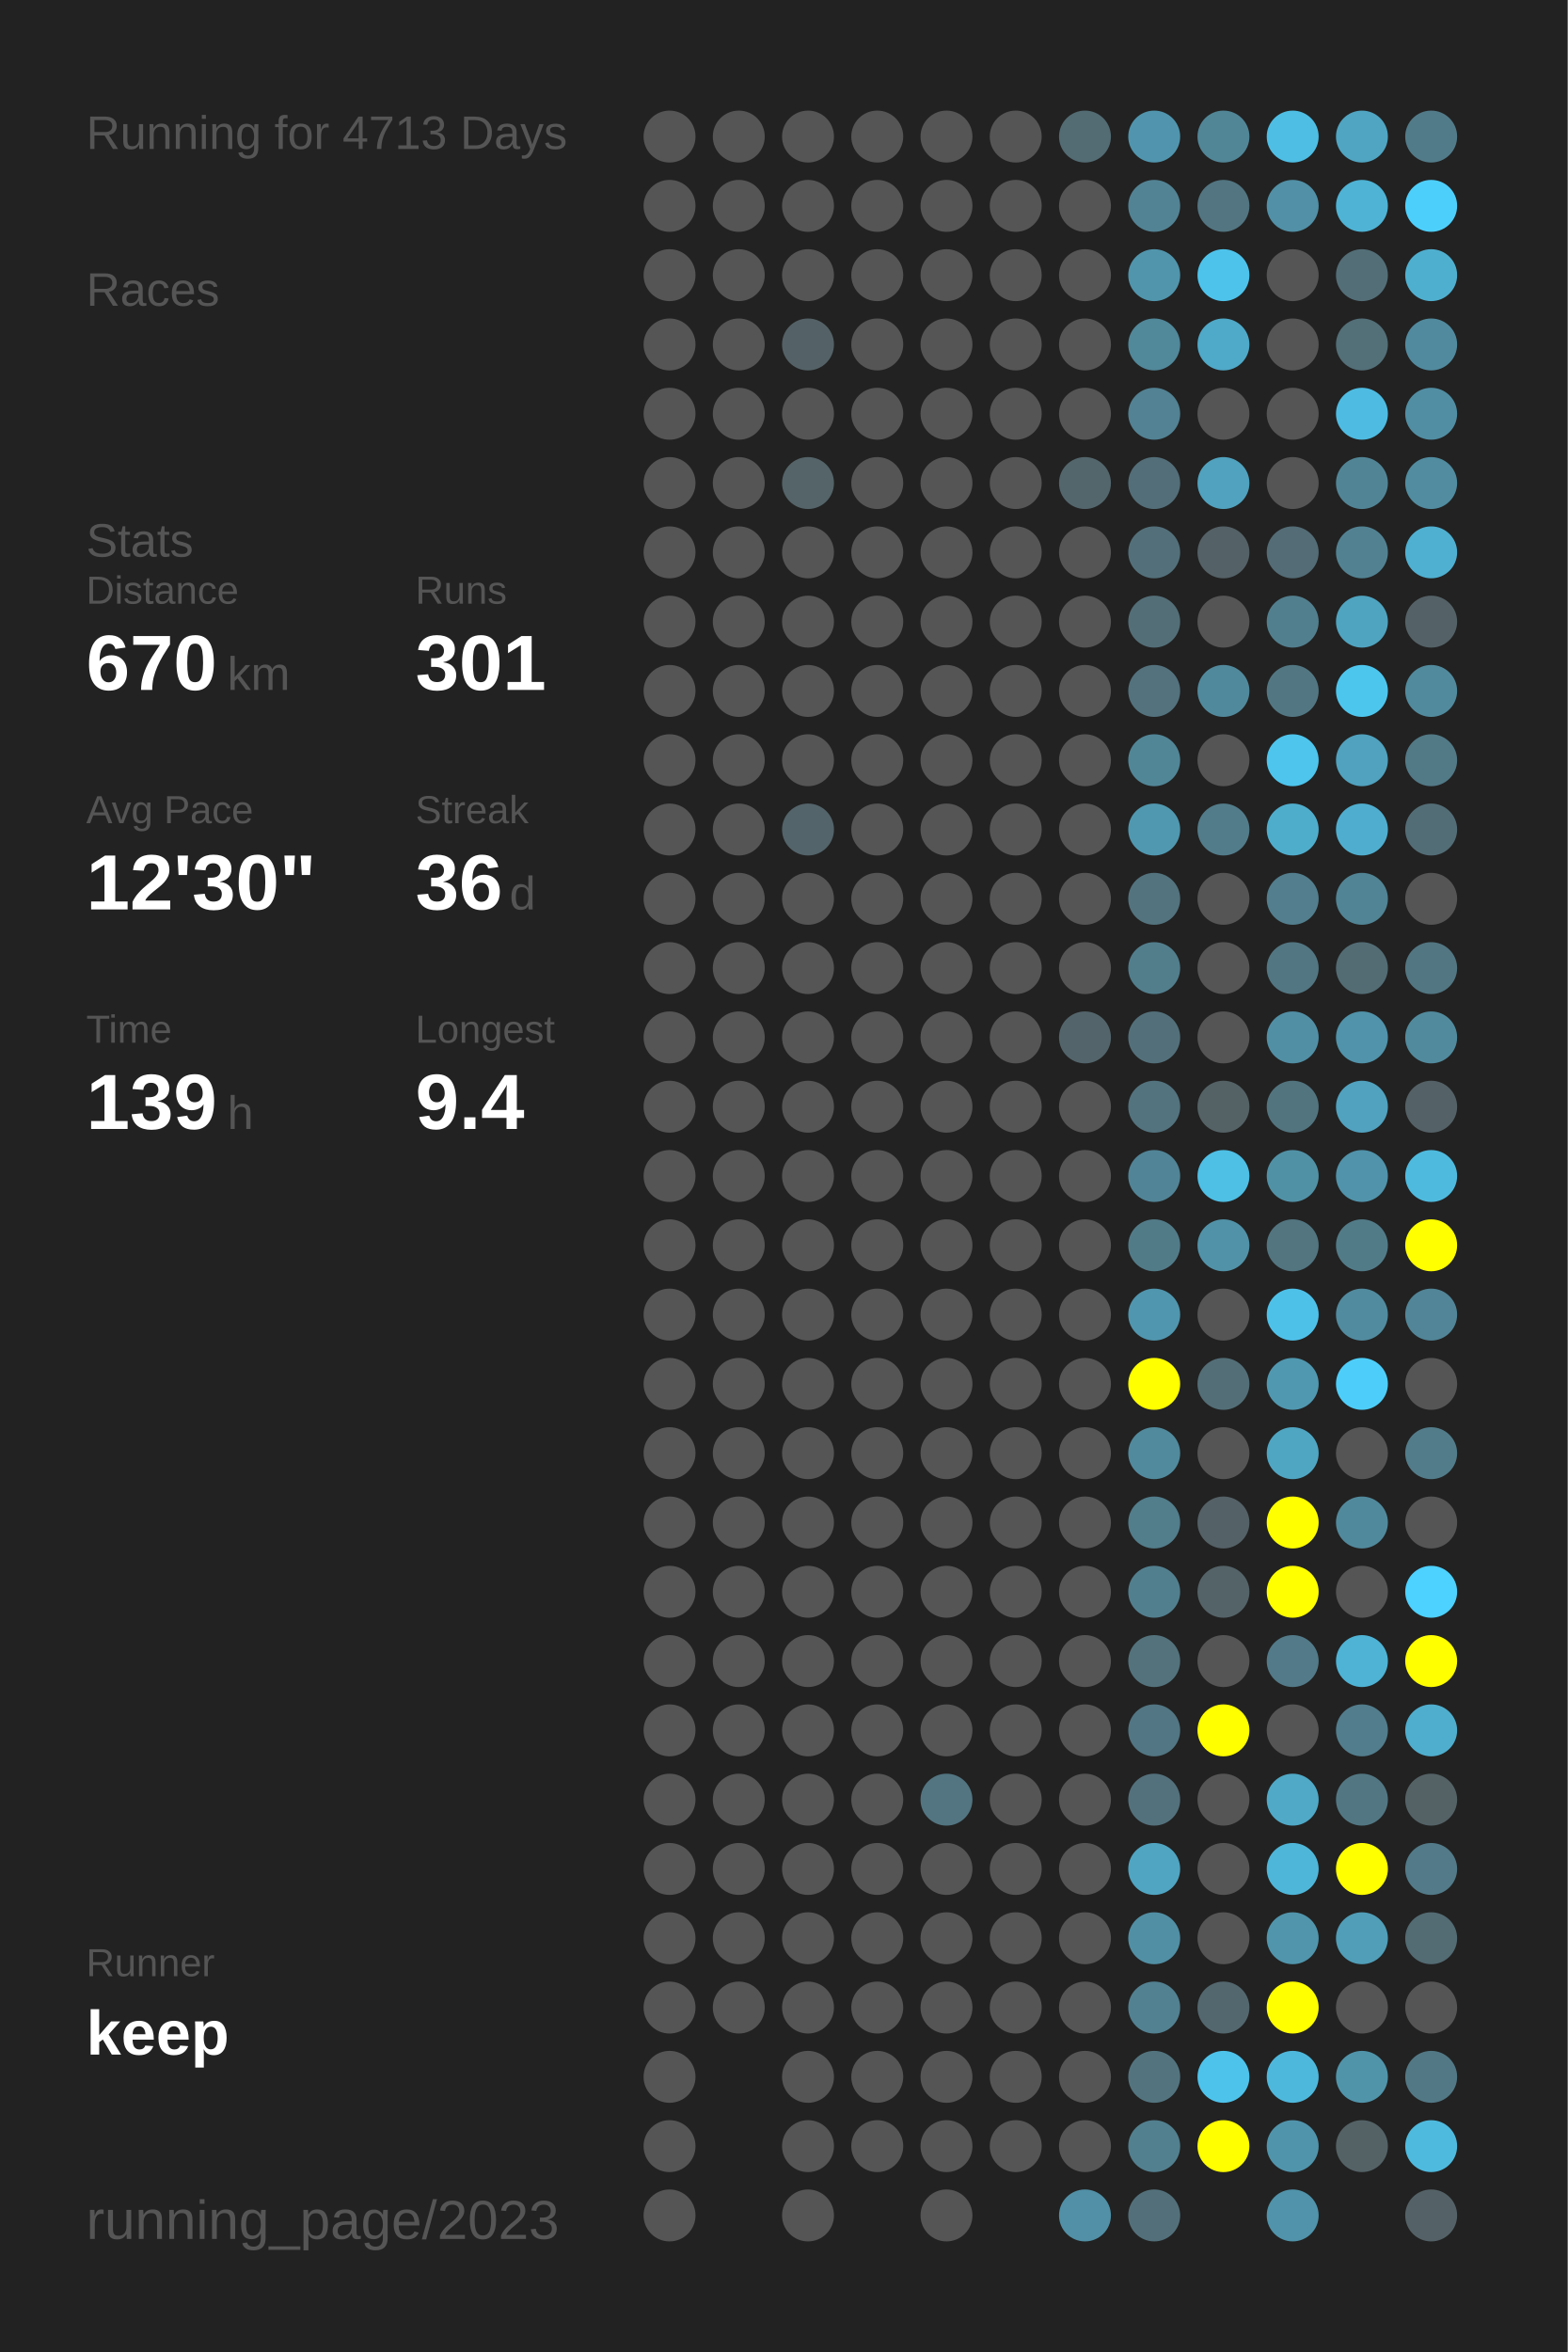
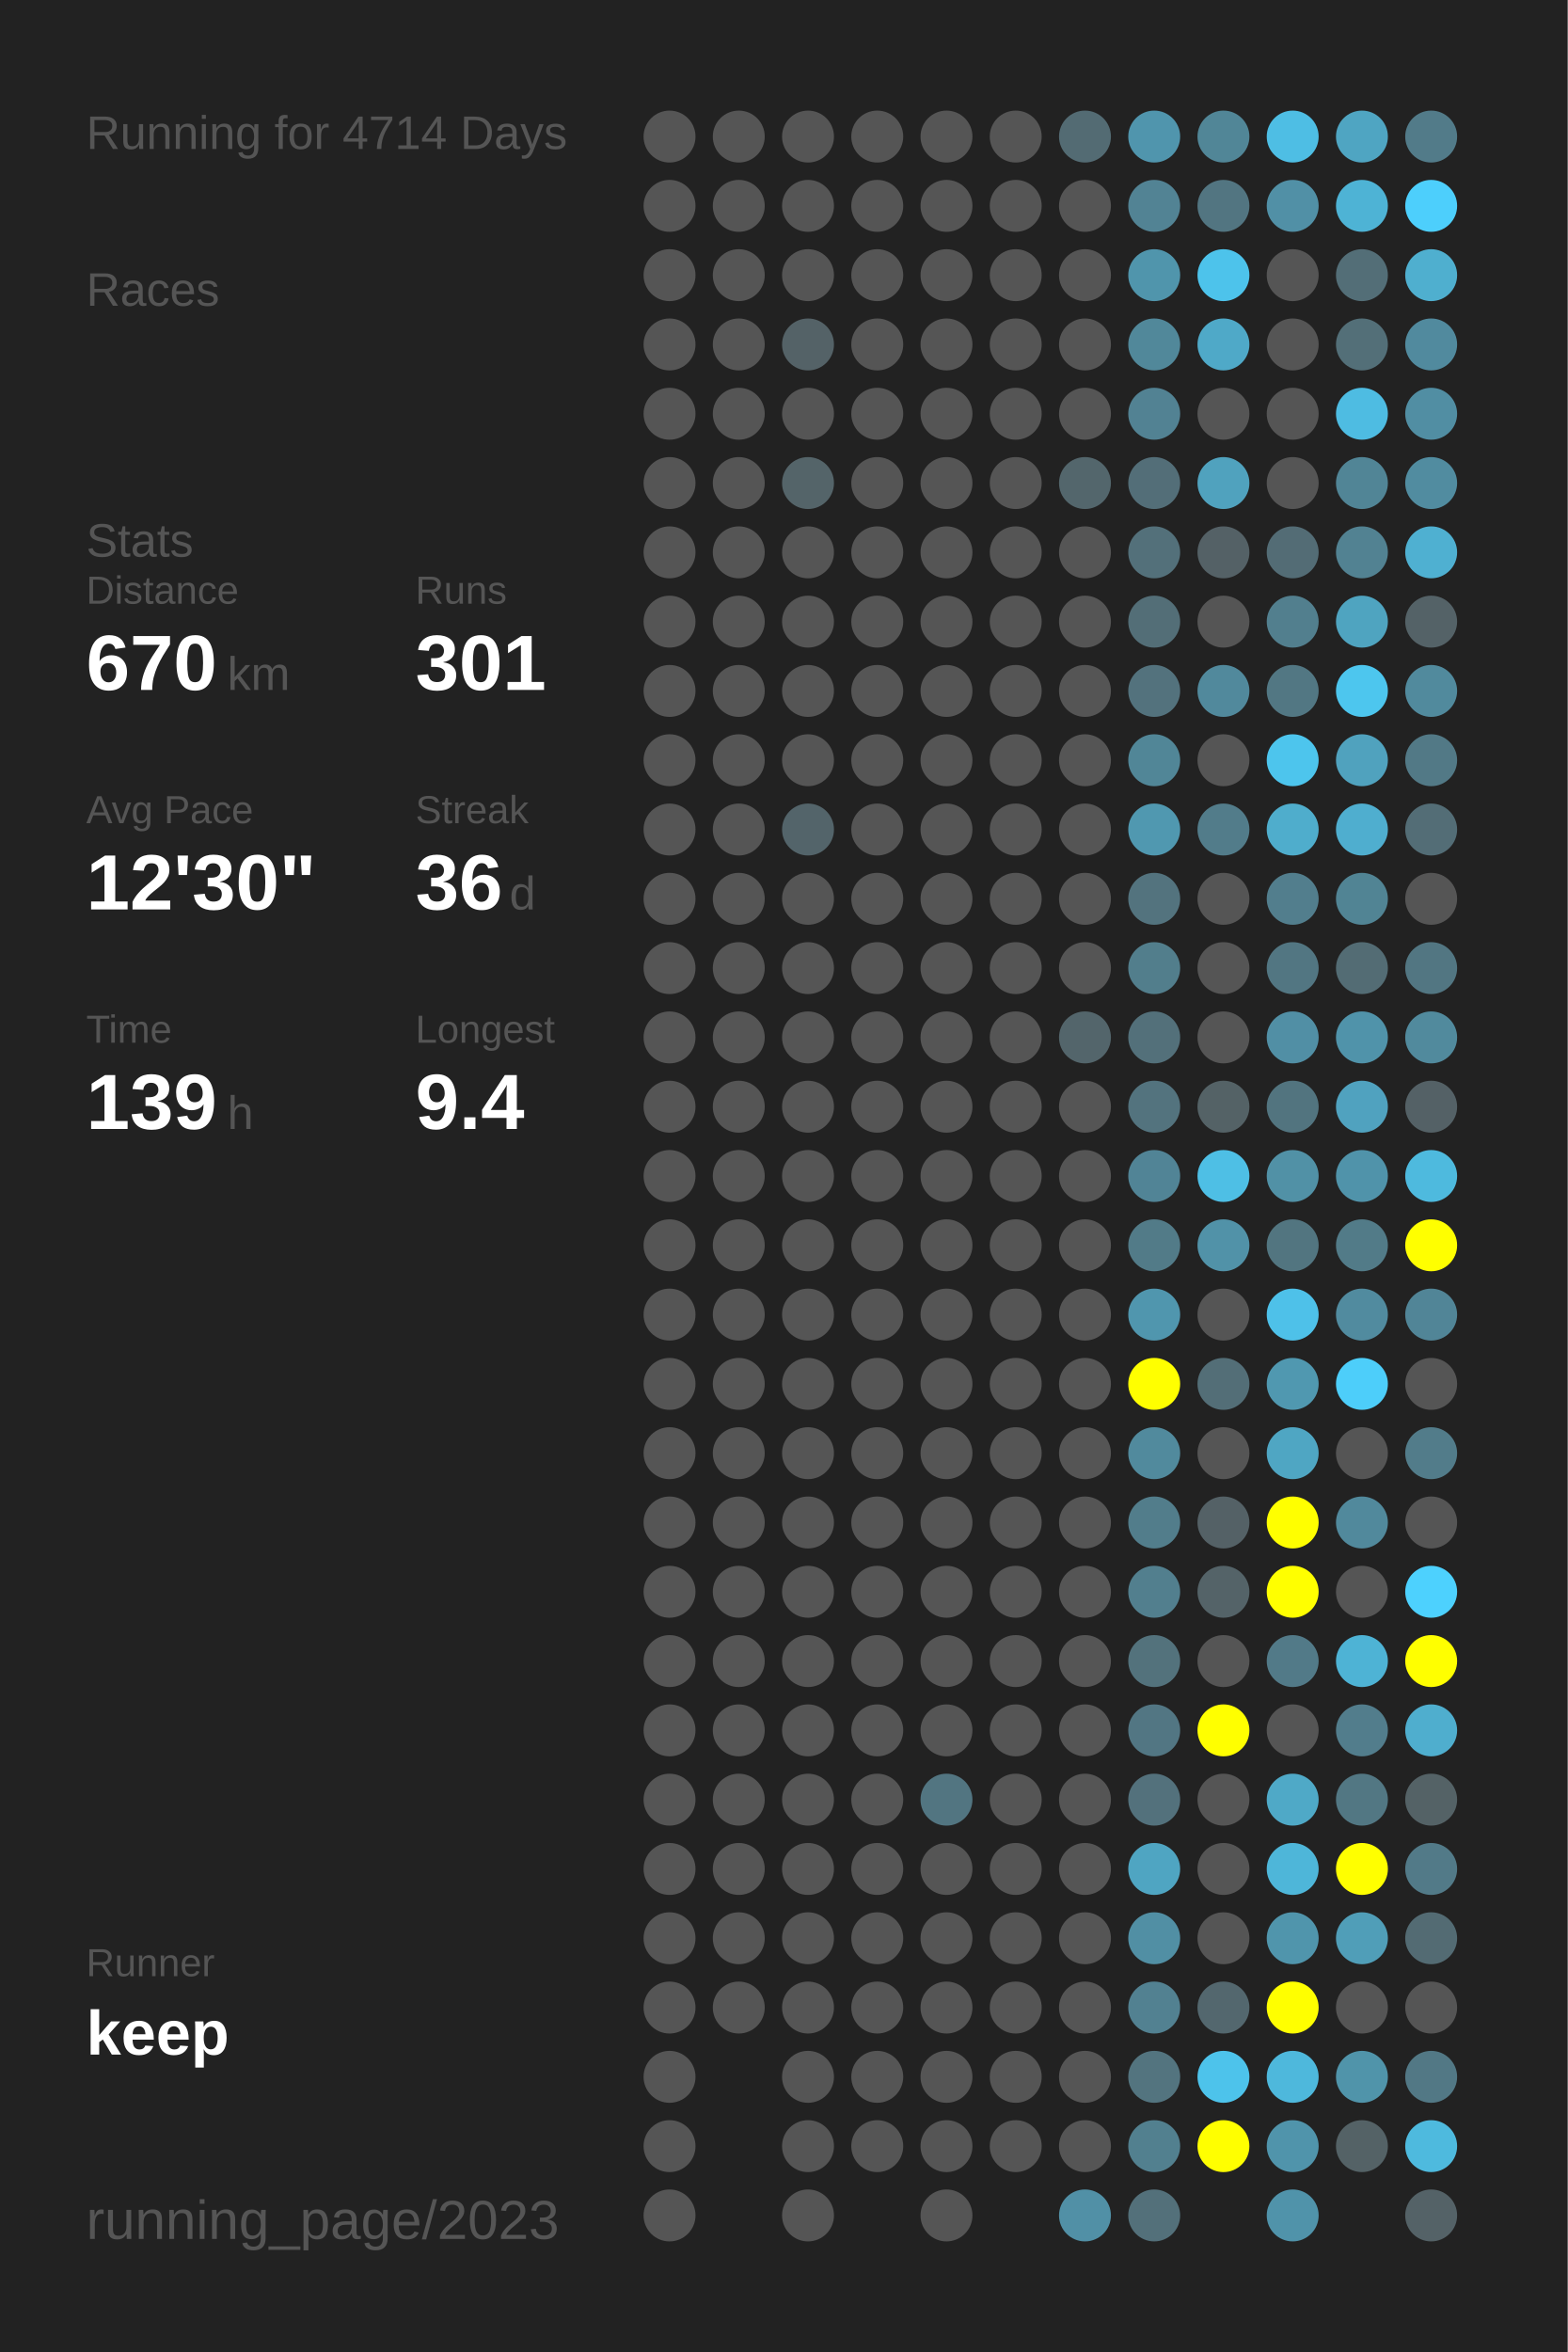
<svg xmlns="http://www.w3.org/2000/svg" baseProfile="full" height="300mm" version="1.1" viewBox="0,0,200,300" width="200mm">
  <defs />
  <rect fill="#222222" height="300" width="200" x="0" y="0" />
-   <text fill="#555555" style="font-size:6px; font-family:Arial;" x="11" y="19">Running for 4713 Days</text>
+   <text fill="#555555" style="font-size:6px; font-family:Arial;" x="11" y="19">Running for 4714 Days</text>
  <text fill="#555555" style="font-size:6px; font-family:Arial;" x="11" y="39">Races</text>
  <text fill="#555555" style="font-size:6px; font-family:Arial;" x="11" y="71">Stats</text>
  <text fill="#555555" style="font-size:5px; font-family:Arial;" x="11" y="77">Distance</text>
  <text fill="#FFFFFF" style="font-size:10px; font-family:Arial; font-weight:bold;" x="11" y="88">670</text>
  <text fill="#555555" style="font-size:6px; font-family:Arial;" x="29" y="88">km</text>
  <text fill="#555555" style="font-size:5px; font-family:Arial;" x="53" y="77">Runs</text>
  <text fill="#FFFFFF" style="font-size:10px; font-family:Arial; font-weight:bold;" x="53" y="88">301</text>
  <text fill="#555555" style="font-size:5px; font-family:Arial;" x="11" y="105">Avg Pace</text>
  <text fill="#FFFFFF" style="font-size:10px; font-family:Arial; font-weight:bold;" x="11" y="116">12'30"</text>
  <text fill="#555555" style="font-size:5px; font-family:Arial;" x="53" y="105">Streak</text>
  <text fill="#FFFFFF" style="font-size:10px; font-family:Arial; font-weight:bold;" x="53" y="116">36</text>
  <text fill="#555555" style="font-size:6px; font-family:Arial;" x="65" y="116">d</text>
  <text fill="#555555" style="font-size:5px; font-family:Arial;" x="11" y="133">Time</text>
  <text fill="#FFFFFF" style="font-size:10px; font-family:Arial; font-weight:bold;" x="11" y="144">139</text>
  <text fill="#555555" style="font-size:6px; font-family:Arial;" x="29" y="144">h</text>
  <text fill="#555555" style="font-size:5px; font-family:Arial;" x="53" y="133">Longest</text>
  <text fill="#FFFFFF" style="font-size:10px; font-family:Arial; font-weight:bold;" x="53" y="144">9.4</text>
  <text fill="#555555" style="font-size:5px; font-family:Arial;" x="11" y="252.065">Runner</text>
  <text fill="#FFFFFF" style="font-size:8px; font-family:Arial; font-weight:bold;" x="11" y="262.065">keep</text>
  <text fill="#555555" style="font-size:7px; font-family:Arial;" x="11" y="285.581">running_page/2023</text>
  <circle cx="85.417" cy="17.419" fill="#555555" r="3.312" />
  <circle cx="85.417" cy="26.258" fill="#555555" r="3.312" />
  <circle cx="85.417" cy="35.097" fill="#555555" r="3.312" />
  <circle cx="85.417" cy="43.935" fill="#555555" r="3.312" />
  <circle cx="85.417" cy="52.774" fill="#555555" r="3.312" />
  <circle cx="85.417" cy="61.613" fill="#555555" r="3.312" />
  <circle cx="85.417" cy="70.452" fill="#555555" r="3.312" />
  <circle cx="85.417" cy="79.29" fill="#555555" r="3.312" />
  <circle cx="85.417" cy="88.129" fill="#555555" r="3.312" />
  <circle cx="85.417" cy="96.968" fill="#555555" r="3.312" />
  <circle cx="85.417" cy="105.806" fill="#555555" r="3.312" />
  <circle cx="85.417" cy="114.645" fill="#555555" r="3.312" />
  <circle cx="85.417" cy="123.484" fill="#555555" r="3.312" />
  <circle cx="85.417" cy="132.323" fill="#555555" r="3.312" />
  <circle cx="85.417" cy="141.161" fill="#555555" r="3.312" />
  <circle cx="85.417" cy="150" fill="#555555" r="3.312" />
  <circle cx="85.417" cy="158.839" fill="#555555" r="3.312" />
  <circle cx="85.417" cy="167.677" fill="#555555" r="3.312" />
  <circle cx="85.417" cy="176.516" fill="#555555" r="3.312" />
  <circle cx="85.417" cy="185.355" fill="#555555" r="3.312" />
  <circle cx="85.417" cy="194.194" fill="#555555" r="3.312" />
  <circle cx="85.417" cy="203.032" fill="#555555" r="3.312" />
  <circle cx="85.417" cy="211.871" fill="#555555" r="3.312" />
  <circle cx="85.417" cy="220.71" fill="#555555" r="3.312" />
  <circle cx="85.417" cy="229.548" fill="#555555" r="3.312" />
  <circle cx="85.417" cy="238.387" fill="#555555" r="3.312" />
  <circle cx="85.417" cy="247.226" fill="#555555" r="3.312" />
  <circle cx="85.417" cy="256.065" fill="#555555" r="3.312" />
  <circle cx="85.417" cy="264.903" fill="#555555" r="3.312" />
  <circle cx="85.417" cy="273.742" fill="#555555" r="3.312" />
  <circle cx="85.417" cy="282.581" fill="#555555" r="3.312" />
  <circle cx="94.25" cy="17.419" fill="#555555" r="3.312" />
  <circle cx="94.25" cy="26.258" fill="#555555" r="3.312" />
  <circle cx="94.25" cy="35.097" fill="#555555" r="3.312" />
  <circle cx="94.25" cy="43.935" fill="#555555" r="3.312" />
  <circle cx="94.25" cy="52.774" fill="#555555" r="3.312" />
  <circle cx="94.25" cy="61.613" fill="#555555" r="3.312" />
  <circle cx="94.25" cy="70.452" fill="#555555" r="3.312" />
  <circle cx="94.25" cy="79.29" fill="#555555" r="3.312" />
  <circle cx="94.25" cy="88.129" fill="#555555" r="3.312" />
  <circle cx="94.25" cy="96.968" fill="#555555" r="3.312" />
  <circle cx="94.25" cy="105.806" fill="#555555" r="3.312" />
  <circle cx="94.25" cy="114.645" fill="#555555" r="3.312" />
  <circle cx="94.25" cy="123.484" fill="#555555" r="3.312" />
  <circle cx="94.25" cy="132.323" fill="#555555" r="3.312" />
  <circle cx="94.25" cy="141.161" fill="#555555" r="3.312" />
  <circle cx="94.25" cy="150" fill="#555555" r="3.312" />
  <circle cx="94.25" cy="158.839" fill="#555555" r="3.312" />
  <circle cx="94.25" cy="167.677" fill="#555555" r="3.312" />
  <circle cx="94.25" cy="176.516" fill="#555555" r="3.312" />
  <circle cx="94.25" cy="185.355" fill="#555555" r="3.312" />
  <circle cx="94.25" cy="194.194" fill="#555555" r="3.312" />
  <circle cx="94.25" cy="203.032" fill="#555555" r="3.312" />
  <circle cx="94.25" cy="211.871" fill="#555555" r="3.312" />
  <circle cx="94.25" cy="220.71" fill="#555555" r="3.312" />
  <circle cx="94.25" cy="229.548" fill="#555555" r="3.312" />
  <circle cx="94.25" cy="238.387" fill="#555555" r="3.312" />
  <circle cx="94.25" cy="247.226" fill="#555555" r="3.312" />
  <circle cx="94.25" cy="256.065" fill="#555555" r="3.312" />
  <circle cx="103.083" cy="17.419" fill="#555555" r="3.312" />
  <circle cx="103.083" cy="26.258" fill="#555555" r="3.312" />
  <circle cx="103.083" cy="35.097" fill="#555555" r="3.312" />
  <circle cx="103.083" cy="43.935" fill="#546267" r="3.312" />
  <circle cx="103.083" cy="52.774" fill="#555555" r="3.312" />
  <circle cx="103.083" cy="61.613" fill="#546469" r="3.312" />
  <circle cx="103.083" cy="70.452" fill="#555555" r="3.312" />
  <circle cx="103.083" cy="79.29" fill="#555555" r="3.312" />
  <circle cx="103.083" cy="88.129" fill="#555555" r="3.312" />
  <circle cx="103.083" cy="96.968" fill="#555555" r="3.312" />
  <circle cx="103.083" cy="105.806" fill="#53646a" r="3.312" />
  <circle cx="103.083" cy="114.645" fill="#555555" r="3.312" />
  <circle cx="103.083" cy="123.484" fill="#555555" r="3.312" />
  <circle cx="103.083" cy="132.323" fill="#555555" r="3.312" />
  <circle cx="103.083" cy="141.161" fill="#555555" r="3.312" />
  <circle cx="103.083" cy="150" fill="#555555" r="3.312" />
  <circle cx="103.083" cy="158.839" fill="#555555" r="3.312" />
  <circle cx="103.083" cy="167.677" fill="#555555" r="3.312" />
  <circle cx="103.083" cy="176.516" fill="#555555" r="3.312" />
  <circle cx="103.083" cy="185.355" fill="#555555" r="3.312" />
  <circle cx="103.083" cy="194.194" fill="#555555" r="3.312" />
  <circle cx="103.083" cy="203.032" fill="#555555" r="3.312" />
  <circle cx="103.083" cy="211.871" fill="#555555" r="3.312" />
  <circle cx="103.083" cy="220.71" fill="#555555" r="3.312" />
  <circle cx="103.083" cy="229.548" fill="#555555" r="3.312" />
  <circle cx="103.083" cy="238.387" fill="#555555" r="3.312" />
  <circle cx="103.083" cy="247.226" fill="#555555" r="3.312" />
  <circle cx="103.083" cy="256.065" fill="#555555" r="3.312" />
  <circle cx="103.083" cy="264.903" fill="#555555" r="3.312" />
  <circle cx="103.083" cy="273.742" fill="#555555" r="3.312" />
  <circle cx="103.083" cy="282.581" fill="#555555" r="3.312" />
  <circle cx="111.917" cy="17.419" fill="#555555" r="3.312" />
  <circle cx="111.917" cy="26.258" fill="#555555" r="3.312" />
  <circle cx="111.917" cy="35.097" fill="#555555" r="3.312" />
  <circle cx="111.917" cy="43.935" fill="#555555" r="3.312" />
  <circle cx="111.917" cy="52.774" fill="#555555" r="3.312" />
  <circle cx="111.917" cy="61.613" fill="#555555" r="3.312" />
  <circle cx="111.917" cy="70.452" fill="#555555" r="3.312" />
  <circle cx="111.917" cy="79.29" fill="#555555" r="3.312" />
  <circle cx="111.917" cy="88.129" fill="#555555" r="3.312" />
  <circle cx="111.917" cy="96.968" fill="#555555" r="3.312" />
  <circle cx="111.917" cy="105.806" fill="#555555" r="3.312" />
  <circle cx="111.917" cy="114.645" fill="#555555" r="3.312" />
  <circle cx="111.917" cy="123.484" fill="#555555" r="3.312" />
  <circle cx="111.917" cy="132.323" fill="#555555" r="3.312" />
  <circle cx="111.917" cy="141.161" fill="#555555" r="3.312" />
  <circle cx="111.917" cy="150" fill="#555555" r="3.312" />
  <circle cx="111.917" cy="158.839" fill="#555555" r="3.312" />
  <circle cx="111.917" cy="167.677" fill="#555555" r="3.312" />
  <circle cx="111.917" cy="176.516" fill="#555555" r="3.312" />
  <circle cx="111.917" cy="185.355" fill="#555555" r="3.312" />
  <circle cx="111.917" cy="194.194" fill="#555555" r="3.312" />
  <circle cx="111.917" cy="203.032" fill="#555555" r="3.312" />
  <circle cx="111.917" cy="211.871" fill="#555555" r="3.312" />
  <circle cx="111.917" cy="220.71" fill="#555555" r="3.312" />
  <circle cx="111.917" cy="229.548" fill="#555555" r="3.312" />
  <circle cx="111.917" cy="238.387" fill="#555555" r="3.312" />
  <circle cx="111.917" cy="247.226" fill="#555555" r="3.312" />
  <circle cx="111.917" cy="256.065" fill="#555555" r="3.312" />
  <circle cx="111.917" cy="264.903" fill="#555555" r="3.312" />
  <circle cx="111.917" cy="273.742" fill="#555555" r="3.312" />
  <circle cx="120.75" cy="17.419" fill="#555555" r="3.312" />
  <circle cx="120.75" cy="26.258" fill="#555555" r="3.312" />
  <circle cx="120.75" cy="35.097" fill="#555555" r="3.312" />
  <circle cx="120.75" cy="43.935" fill="#555555" r="3.312" />
  <circle cx="120.75" cy="52.774" fill="#555555" r="3.312" />
  <circle cx="120.75" cy="61.613" fill="#555555" r="3.312" />
  <circle cx="120.75" cy="70.452" fill="#555555" r="3.312" />
  <circle cx="120.75" cy="79.29" fill="#555555" r="3.312" />
  <circle cx="120.75" cy="88.129" fill="#555555" r="3.312" />
  <circle cx="120.75" cy="96.968" fill="#555555" r="3.312" />
  <circle cx="120.75" cy="105.806" fill="#555555" r="3.312" />
  <circle cx="120.75" cy="114.645" fill="#555555" r="3.312" />
  <circle cx="120.75" cy="123.484" fill="#555555" r="3.312" />
  <circle cx="120.75" cy="132.323" fill="#555555" r="3.312" />
  <circle cx="120.75" cy="141.161" fill="#555555" r="3.312" />
  <circle cx="120.75" cy="150" fill="#555555" r="3.312" />
  <circle cx="120.75" cy="158.839" fill="#555555" r="3.312" />
  <circle cx="120.75" cy="167.677" fill="#555555" r="3.312" />
  <circle cx="120.75" cy="176.516" fill="#555555" r="3.312" />
  <circle cx="120.75" cy="185.355" fill="#555555" r="3.312" />
  <circle cx="120.75" cy="194.194" fill="#555555" r="3.312" />
  <circle cx="120.75" cy="203.032" fill="#555555" r="3.312" />
  <circle cx="120.75" cy="211.871" fill="#555555" r="3.312" />
  <circle cx="120.75" cy="220.71" fill="#555555" r="3.312" />
  <circle cx="120.75" cy="229.548" fill="#527581" r="3.312" />
  <circle cx="120.75" cy="238.387" fill="#555555" r="3.312" />
  <circle cx="120.75" cy="247.226" fill="#555555" r="3.312" />
  <circle cx="120.75" cy="256.065" fill="#555555" r="3.312" />
  <circle cx="120.75" cy="264.903" fill="#555555" r="3.312" />
  <circle cx="120.75" cy="273.742" fill="#555555" r="3.312" />
  <circle cx="120.75" cy="282.581" fill="#555555" r="3.312" />
  <circle cx="129.583" cy="17.419" fill="#555555" r="3.312" />
  <circle cx="129.583" cy="26.258" fill="#555555" r="3.312" />
  <circle cx="129.583" cy="35.097" fill="#555555" r="3.312" />
  <circle cx="129.583" cy="43.935" fill="#555555" r="3.312" />
  <circle cx="129.583" cy="52.774" fill="#555555" r="3.312" />
  <circle cx="129.583" cy="61.613" fill="#555555" r="3.312" />
  <circle cx="129.583" cy="70.452" fill="#555555" r="3.312" />
  <circle cx="129.583" cy="79.29" fill="#555555" r="3.312" />
  <circle cx="129.583" cy="88.129" fill="#555555" r="3.312" />
  <circle cx="129.583" cy="96.968" fill="#555555" r="3.312" />
  <circle cx="129.583" cy="105.806" fill="#555555" r="3.312" />
  <circle cx="129.583" cy="114.645" fill="#555555" r="3.312" />
  <circle cx="129.583" cy="123.484" fill="#555555" r="3.312" />
  <circle cx="129.583" cy="132.323" fill="#555555" r="3.312" />
  <circle cx="129.583" cy="141.161" fill="#555555" r="3.312" />
  <circle cx="129.583" cy="150" fill="#555555" r="3.312" />
  <circle cx="129.583" cy="158.839" fill="#555555" r="3.312" />
  <circle cx="129.583" cy="167.677" fill="#555555" r="3.312" />
  <circle cx="129.583" cy="176.516" fill="#555555" r="3.312" />
  <circle cx="129.583" cy="185.355" fill="#555555" r="3.312" />
  <circle cx="129.583" cy="194.194" fill="#555555" r="3.312" />
  <circle cx="129.583" cy="203.032" fill="#555555" r="3.312" />
  <circle cx="129.583" cy="211.871" fill="#555555" r="3.312" />
  <circle cx="129.583" cy="220.71" fill="#555555" r="3.312" />
  <circle cx="129.583" cy="229.548" fill="#555555" r="3.312" />
  <circle cx="129.583" cy="238.387" fill="#555555" r="3.312" />
  <circle cx="129.583" cy="247.226" fill="#555555" r="3.312" />
  <circle cx="129.583" cy="256.065" fill="#555555" r="3.312" />
  <circle cx="129.583" cy="264.903" fill="#555555" r="3.312" />
  <circle cx="129.583" cy="273.742" fill="#555555" r="3.312" />
  <circle cx="138.417" cy="17.419" fill="#536b73" r="3.312" />
  <circle cx="138.417" cy="26.258" fill="#555555" r="3.312" />
  <circle cx="138.417" cy="35.097" fill="#555555" r="3.312" />
  <circle cx="138.417" cy="43.935" fill="#555555" r="3.312" />
  <circle cx="138.417" cy="52.774" fill="#555555" r="3.312" />
  <circle cx="138.417" cy="61.613" fill="#53666c" r="3.312" />
  <circle cx="138.417" cy="70.452" fill="#555555" r="3.312" />
  <circle cx="138.417" cy="79.29" fill="#555555" r="3.312" />
  <circle cx="138.417" cy="88.129" fill="#555555" r="3.312" />
  <circle cx="138.417" cy="96.968" fill="#555555" r="3.312" />
  <circle cx="138.417" cy="105.806" fill="#555555" r="3.312" />
  <circle cx="138.417" cy="114.645" fill="#555555" r="3.312" />
  <circle cx="138.417" cy="123.484" fill="#555555" r="3.312" />
  <circle cx="138.417" cy="132.323" fill="#53656b" r="3.312" />
  <circle cx="138.417" cy="141.161" fill="#555555" r="3.312" />
  <circle cx="138.417" cy="150" fill="#555555" r="3.312" />
  <circle cx="138.417" cy="158.839" fill="#555555" r="3.312" />
  <circle cx="138.417" cy="167.677" fill="#555555" r="3.312" />
  <circle cx="138.417" cy="176.516" fill="#555555" r="3.312" />
  <circle cx="138.417" cy="185.355" fill="#555555" r="3.312" />
  <circle cx="138.417" cy="194.194" fill="#555555" r="3.312" />
  <circle cx="138.417" cy="203.032" fill="#555555" r="3.312" />
  <circle cx="138.417" cy="211.871" fill="#555555" r="3.312" />
  <circle cx="138.417" cy="220.71" fill="#555555" r="3.312" />
  <circle cx="138.417" cy="229.548" fill="#555555" r="3.312" />
  <circle cx="138.417" cy="238.387" fill="#555555" r="3.312" />
  <circle cx="138.417" cy="247.226" fill="#555555" r="3.312" />
  <circle cx="138.417" cy="256.065" fill="#555555" r="3.312" />
  <circle cx="138.417" cy="264.903" fill="#555555" r="3.312" />
  <circle cx="138.417" cy="273.742" fill="#555555" r="3.312" />
  <circle cx="138.417" cy="282.581" fill="#5190a6" r="3.312" />
  <circle cx="147.25" cy="17.419" fill="#5095ad" r="3.312" />
  <circle cx="147.25" cy="26.258" fill="#528394" r="3.312" />
  <circle cx="147.25" cy="35.097" fill="#5095ac" r="3.312" />
  <circle cx="147.25" cy="43.935" fill="#51889a" r="3.312" />
  <circle cx="147.25" cy="52.774" fill="#528293" r="3.312" />
  <circle cx="147.25" cy="61.613" fill="#536e78" r="3.312" />
  <circle cx="147.25" cy="70.452" fill="#53707a" r="3.312" />
  <circle cx="147.25" cy="79.29" fill="#536e77" r="3.312" />
  <circle cx="147.25" cy="88.129" fill="#53727d" r="3.312" />
  <circle cx="147.25" cy="96.968" fill="#518697" r="3.312" />
  <circle cx="147.25" cy="105.806" fill="#5098b0" r="3.312" />
  <circle cx="147.25" cy="114.645" fill="#53737e" r="3.312" />
  <circle cx="147.25" cy="123.484" fill="#527e8c" r="3.312" />
  <circle cx="147.25" cy="132.323" fill="#53707a" r="3.312" />
  <circle cx="147.25" cy="141.161" fill="#53737e" r="3.312" />
  <circle cx="147.25" cy="150" fill="#518496" r="3.312" />
  <circle cx="147.25" cy="158.839" fill="#527b88" r="3.312" />
  <circle cx="147.25" cy="167.677" fill="#5096ae" r="3.312" />
  <circle cx="147.25" cy="176.516" fill="#FFFF00" r="3.312" />
  <circle cx="147.25" cy="185.355" fill="#518a9d" r="3.312" />
  <circle cx="147.25" cy="194.194" fill="#527d8b" r="3.312" />
  <circle cx="147.25" cy="203.032" fill="#527f8e" r="3.312" />
  <circle cx="147.25" cy="211.871" fill="#53727c" r="3.312" />
  <circle cx="147.25" cy="220.71" fill="#527683" r="3.312" />
  <circle cx="147.25" cy="229.548" fill="#53717c" r="3.312" />
  <circle cx="147.25" cy="238.387" fill="#4fa5c2" r="3.312" />
  <circle cx="147.25" cy="247.226" fill="#518fa4" r="3.312" />
  <circle cx="147.25" cy="256.065" fill="#528191" r="3.312" />
  <circle cx="147.25" cy="264.903" fill="#53747f" r="3.312" />
  <circle cx="147.25" cy="273.742" fill="#52808f" r="3.312" />
  <circle cx="147.25" cy="282.581" fill="#53707a" r="3.312" />
  <circle cx="156.083" cy="17.419" fill="#518697" r="3.312" />
  <circle cx="156.083" cy="26.258" fill="#527581" r="3.312" />
  <circle cx="156.083" cy="35.097" fill="#4dc3eb" r="3.312" />
  <circle cx="156.083" cy="43.935" fill="#4fa9c8" r="3.312" />
  <circle cx="156.083" cy="52.774" fill="#555555" r="3.312" />
  <circle cx="156.083" cy="61.613" fill="#50a2be" r="3.312" />
  <circle cx="156.083" cy="70.452" fill="#546166" r="3.312" />
  <circle cx="156.083" cy="79.29" fill="#555555" r="3.312" />
  <circle cx="156.083" cy="88.129" fill="#51899c" r="3.312" />
  <circle cx="156.083" cy="96.968" fill="#555555" r="3.312" />
  <circle cx="156.083" cy="105.806" fill="#527c8a" r="3.312" />
  <circle cx="156.083" cy="114.645" fill="#555555" r="3.312" />
  <circle cx="156.083" cy="123.484" fill="#555555" r="3.312" />
  <circle cx="156.083" cy="132.323" fill="#555555" r="3.312" />
  <circle cx="156.083" cy="141.161" fill="#546266" r="3.312" />
  <circle cx="156.083" cy="150" fill="#4ebfe5" r="3.312" />
  <circle cx="156.083" cy="158.839" fill="#5192a8" r="3.312" />
  <circle cx="156.083" cy="167.677" fill="#555555" r="3.312" />
  <circle cx="156.083" cy="176.516" fill="#536e77" r="3.312" />
  <circle cx="156.083" cy="185.355" fill="#555555" r="3.312" />
  <circle cx="156.083" cy="194.194" fill="#546166" r="3.312" />
  <circle cx="156.083" cy="203.032" fill="#546368" r="3.312" />
  <circle cx="156.083" cy="211.871" fill="#555555" r="3.312" />
  <circle cx="156.083" cy="220.71" fill="#FFFF00" r="3.312" />
  <circle cx="156.083" cy="229.548" fill="#555555" r="3.312" />
  <circle cx="156.083" cy="238.387" fill="#555555" r="3.312" />
  <circle cx="156.083" cy="247.226" fill="#555555" r="3.312" />
  <circle cx="156.083" cy="256.065" fill="#53676e" r="3.312" />
  <circle cx="156.083" cy="264.903" fill="#4dc3eb" r="3.312" />
  <circle cx="156.083" cy="273.742" fill="#FFFF00" r="3.312" />
  <circle cx="164.917" cy="17.419" fill="#4ebee4" r="3.312" />
  <circle cx="164.917" cy="26.258" fill="#5190a6" r="3.312" />
  <circle cx="164.917" cy="35.097" fill="#555555" r="3.312" />
  <circle cx="164.917" cy="43.935" fill="#555555" r="3.312" />
  <circle cx="164.917" cy="52.774" fill="#555555" r="3.312" />
  <circle cx="164.917" cy="61.613" fill="#555555" r="3.312" />
  <circle cx="164.917" cy="70.452" fill="#536c75" r="3.312" />
  <circle cx="164.917" cy="79.29" fill="#527f8e" r="3.312" />
  <circle cx="164.917" cy="88.129" fill="#527783" r="3.312" />
  <circle cx="164.917" cy="96.968" fill="#4dc5ed" r="3.312" />
  <circle cx="164.917" cy="105.806" fill="#4fadcc" r="3.312" />
  <circle cx="164.917" cy="114.645" fill="#527e8d" r="3.312" />
  <circle cx="164.917" cy="123.484" fill="#527682" r="3.312" />
  <circle cx="164.917" cy="132.323" fill="#518fa5" r="3.312" />
  <circle cx="164.917" cy="141.161" fill="#52747f" r="3.312" />
  <circle cx="164.917" cy="150" fill="#5191a6" r="3.312" />
  <circle cx="164.917" cy="158.839" fill="#527580" r="3.312" />
  <circle cx="164.917" cy="167.677" fill="#4ec1e9" r="3.312" />
  <circle cx="164.917" cy="176.516" fill="#5098b0" r="3.312" />
  <circle cx="164.917" cy="185.355" fill="#4fa6c3" r="3.312" />
  <circle cx="164.917" cy="194.194" fill="#FFFF00" r="3.312" />
  <circle cx="164.917" cy="203.032" fill="#FFFF00" r="3.312" />
  <circle cx="164.917" cy="211.871" fill="#527a88" r="3.312" />
  <circle cx="164.917" cy="220.71" fill="#555555" r="3.312" />
  <circle cx="164.917" cy="229.548" fill="#4fa9c7" r="3.312" />
  <circle cx="164.917" cy="238.387" fill="#4eb6d9" r="3.312" />
  <circle cx="164.917" cy="247.226" fill="#5095ac" r="3.312" />
  <circle cx="164.917" cy="256.065" fill="#FFFF00" r="3.312" />
  <circle cx="164.917" cy="264.903" fill="#4eb8dc" r="3.312" />
  <circle cx="164.917" cy="273.742" fill="#5094ab" r="3.312" />
  <circle cx="164.917" cy="282.581" fill="#5093aa" r="3.312" />
  <circle cx="173.75" cy="17.419" fill="#4fa5c2" r="3.312" />
  <circle cx="173.75" cy="26.258" fill="#4eb3d5" r="3.312" />
  <circle cx="173.75" cy="35.097" fill="#536e77" r="3.312" />
  <circle cx="173.75" cy="43.935" fill="#536f78" r="3.312" />
  <circle cx="173.75" cy="52.774" fill="#4ebce2" r="3.312" />
  <circle cx="173.75" cy="61.613" fill="#518596" r="3.312" />
  <circle cx="173.75" cy="70.452" fill="#528292" r="3.312" />
  <circle cx="173.75" cy="79.29" fill="#4fa4c0" r="3.312" />
  <circle cx="173.75" cy="88.129" fill="#4dc6ee" r="3.312" />
  <circle cx="173.75" cy="96.968" fill="#50a2be" r="3.312" />
  <circle cx="173.75" cy="105.806" fill="#4faecf" r="3.312" />
  <circle cx="173.75" cy="114.645" fill="#518494" r="3.312" />
  <circle cx="173.75" cy="123.484" fill="#536c74" r="3.312" />
  <circle cx="173.75" cy="132.323" fill="#5093aa" r="3.312" />
  <circle cx="173.75" cy="141.161" fill="#50a2bf" r="3.312" />
  <circle cx="173.75" cy="150" fill="#5093aa" r="3.312" />
  <circle cx="173.75" cy="158.839" fill="#527b88" r="3.312" />
  <circle cx="173.75" cy="167.677" fill="#518b9f" r="3.312" />
  <circle cx="173.75" cy="176.516" fill="#4dcefa" r="3.312" />
  <circle cx="173.75" cy="185.355" fill="#555555" r="3.312" />
  <circle cx="173.75" cy="194.194" fill="#51899c" r="3.312" />
  <circle cx="173.75" cy="203.032" fill="#555555" r="3.312" />
  <circle cx="173.75" cy="211.871" fill="#4eb3d5" r="3.312" />
  <circle cx="173.75" cy="220.71" fill="#527d8c" r="3.312" />
  <circle cx="173.75" cy="229.548" fill="#527783" r="3.312" />
  <circle cx="173.75" cy="238.387" fill="#FFFF00" r="3.312" />
  <circle cx="173.75" cy="247.226" fill="#509eb8" r="3.312" />
  <circle cx="173.75" cy="256.065" fill="#555555" r="3.312" />
  <circle cx="173.75" cy="264.903" fill="#5094aa" r="3.312" />
  <circle cx="173.75" cy="273.742" fill="#546266" r="3.312" />
  <circle cx="182.583" cy="17.419" fill="#527b89" r="3.312" />
  <circle cx="182.583" cy="26.258" fill="#4dcffc" r="3.312" />
  <circle cx="182.583" cy="35.097" fill="#4fafcf" r="3.312" />
  <circle cx="182.583" cy="43.935" fill="#518a9e" r="3.312" />
  <circle cx="182.583" cy="52.774" fill="#518ea3" r="3.312" />
  <circle cx="182.583" cy="61.613" fill="#518ca0" r="3.312" />
  <circle cx="182.583" cy="70.452" fill="#4fb0d1" r="3.312" />
  <circle cx="182.583" cy="79.29" fill="#546267" r="3.312" />
  <circle cx="182.583" cy="88.129" fill="#518a9d" r="3.312" />
  <circle cx="182.583" cy="96.968" fill="#527986" r="3.312" />
  <circle cx="182.583" cy="105.806" fill="#536d76" r="3.312" />
  <circle cx="182.583" cy="114.645" fill="#555555" r="3.312" />
  <circle cx="182.583" cy="123.484" fill="#527682" r="3.312" />
  <circle cx="182.583" cy="132.323" fill="#518a9d" r="3.312" />
  <circle cx="182.583" cy="141.161" fill="#546166" r="3.312" />
  <circle cx="182.583" cy="150" fill="#4ebade" r="3.312" />
  <circle cx="182.583" cy="158.839" fill="#FFFF00" r="3.312" />
  <circle cx="182.583" cy="167.677" fill="#518597" r="3.312" />
  <circle cx="182.583" cy="176.516" fill="#555555" r="3.312" />
  <circle cx="182.583" cy="185.355" fill="#527c8a" r="3.312" />
  <circle cx="182.583" cy="194.194" fill="#555555" r="3.312" />
  <circle cx="182.583" cy="203.032" fill="#4dd1fe" r="3.312" />
  <circle cx="182.583" cy="211.871" fill="#FFFF00" r="3.312" />
  <circle cx="182.583" cy="220.71" fill="#4faece" r="3.312" />
  <circle cx="182.583" cy="229.548" fill="#546266" r="3.312" />
  <circle cx="182.583" cy="238.387" fill="#527a88" r="3.312" />
  <circle cx="182.583" cy="247.226" fill="#536b73" r="3.312" />
  <circle cx="182.583" cy="256.065" fill="#555555" r="3.312" />
  <circle cx="182.583" cy="264.903" fill="#527885" r="3.312" />
  <circle cx="182.583" cy="273.742" fill="#4ebade" r="3.312" />
  <circle cx="182.583" cy="282.581" fill="#546267" r="3.312" />
</svg>
